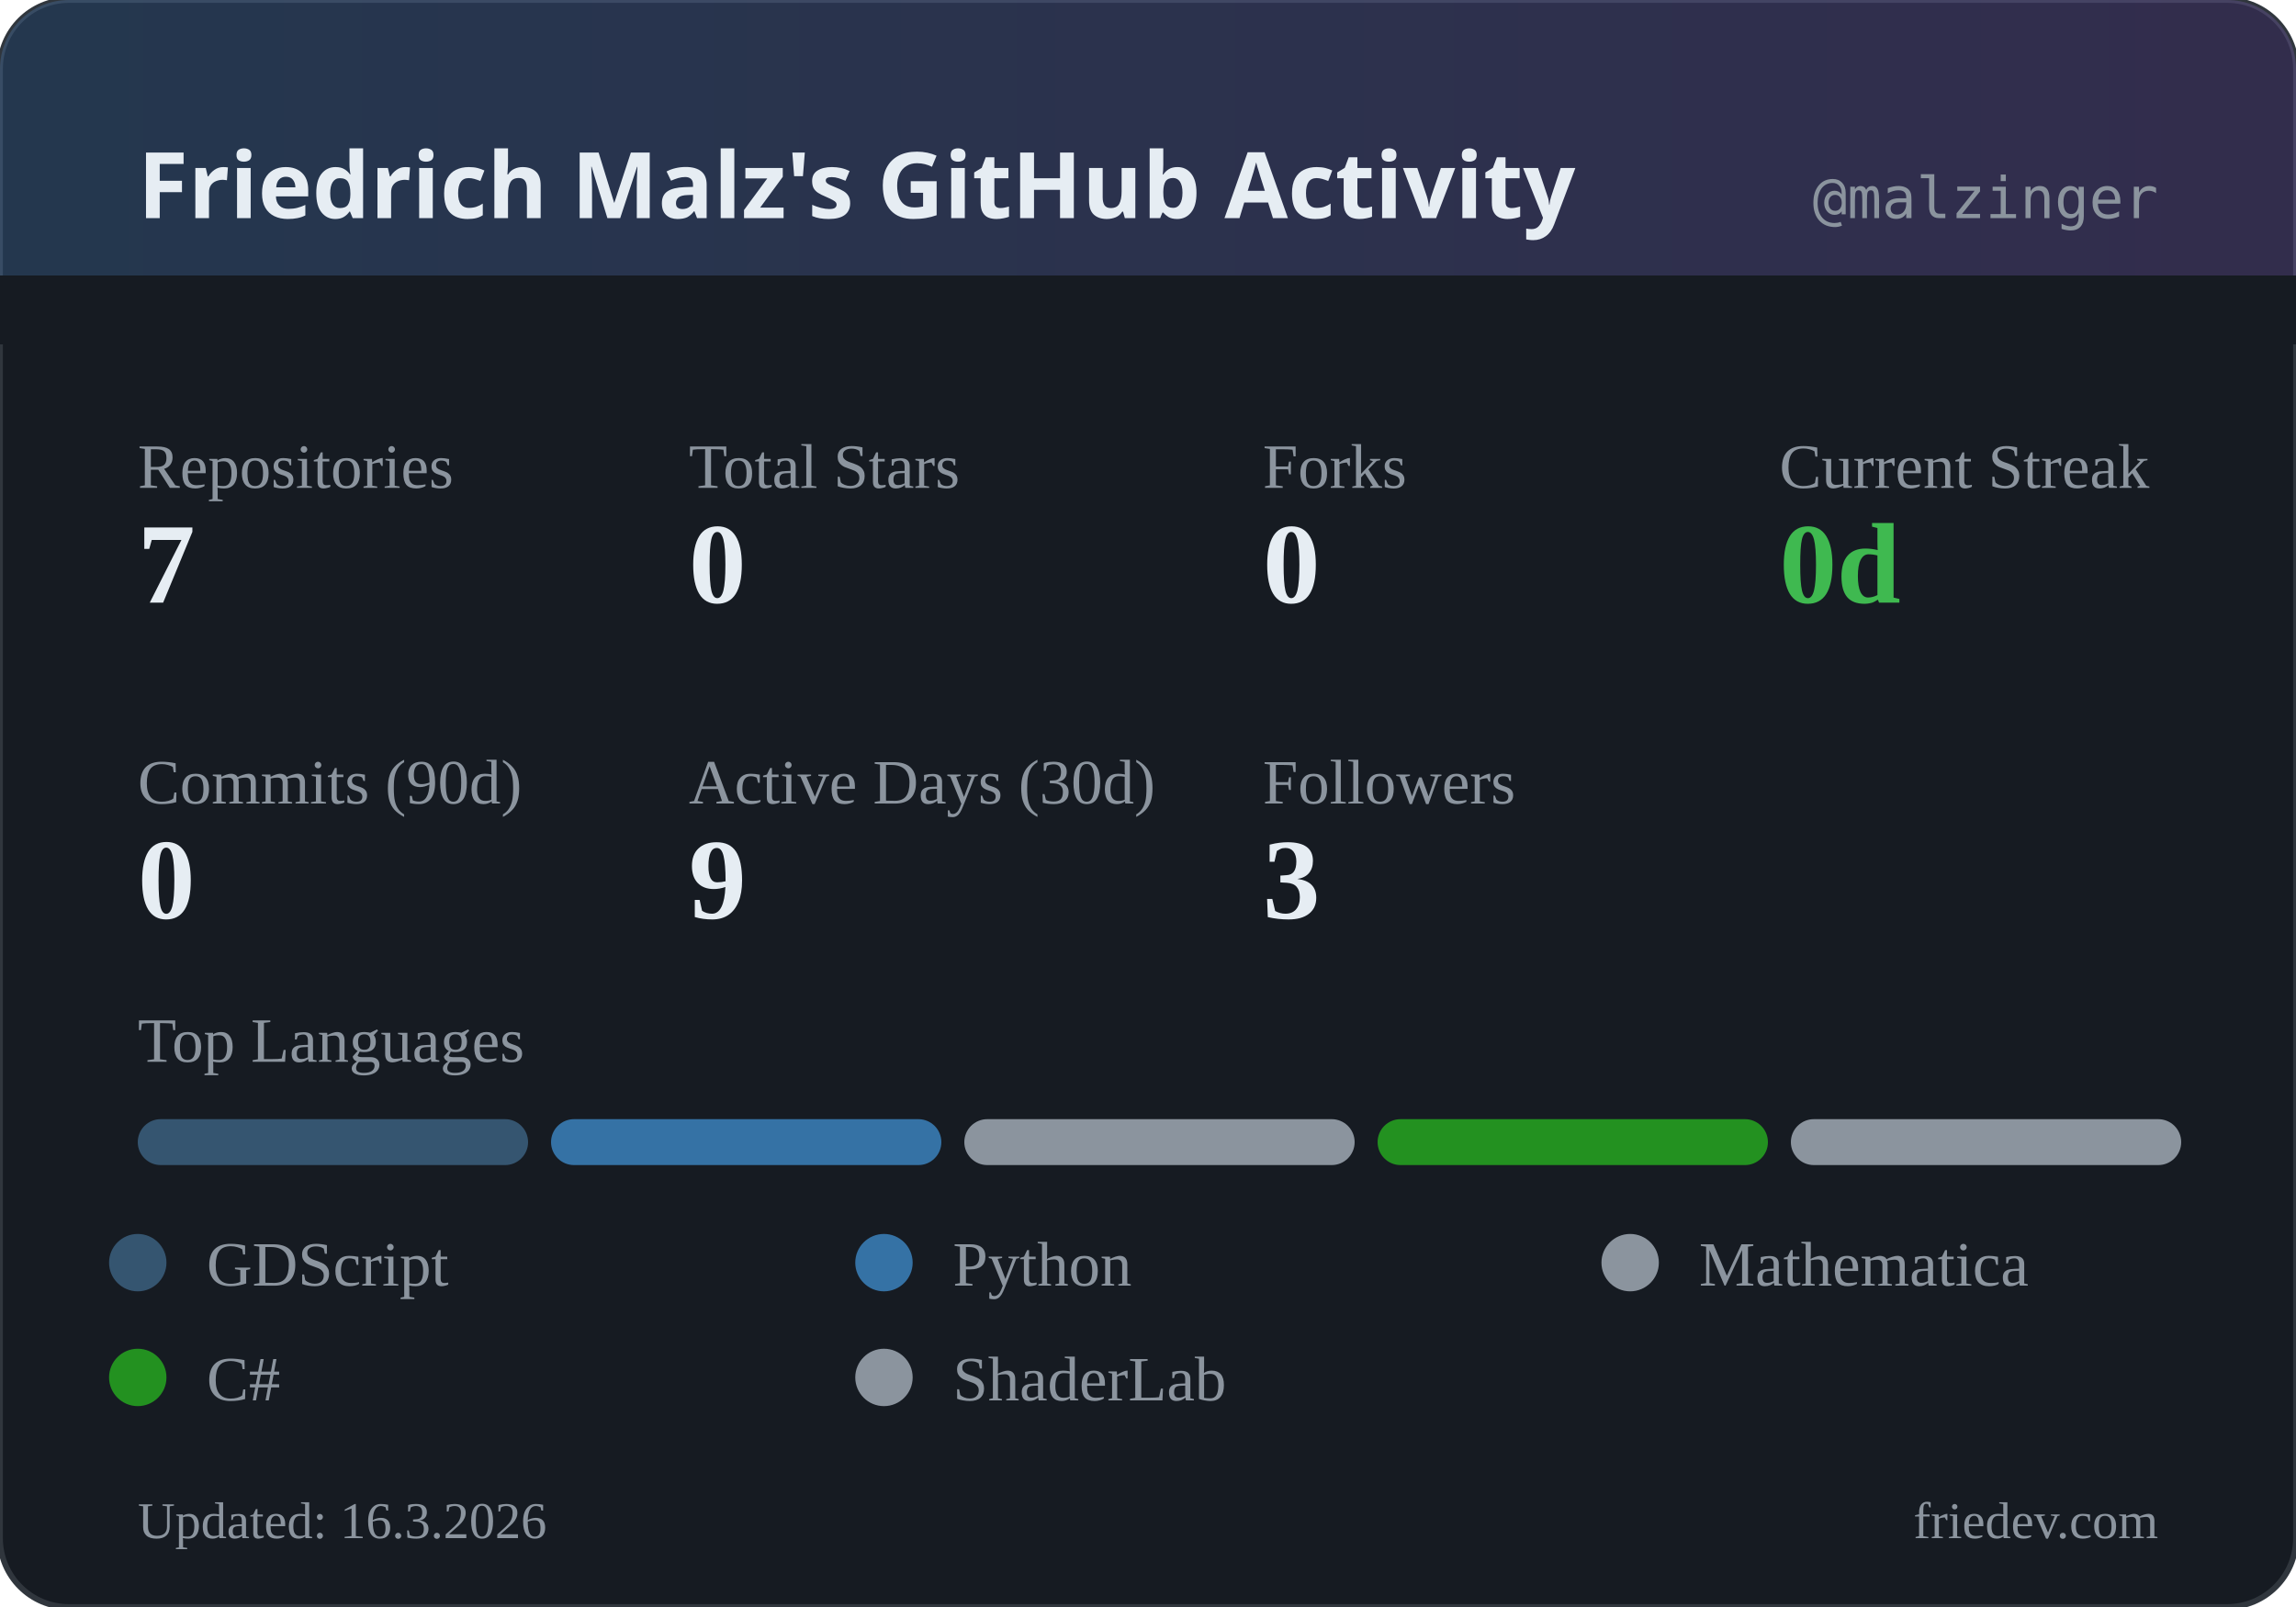
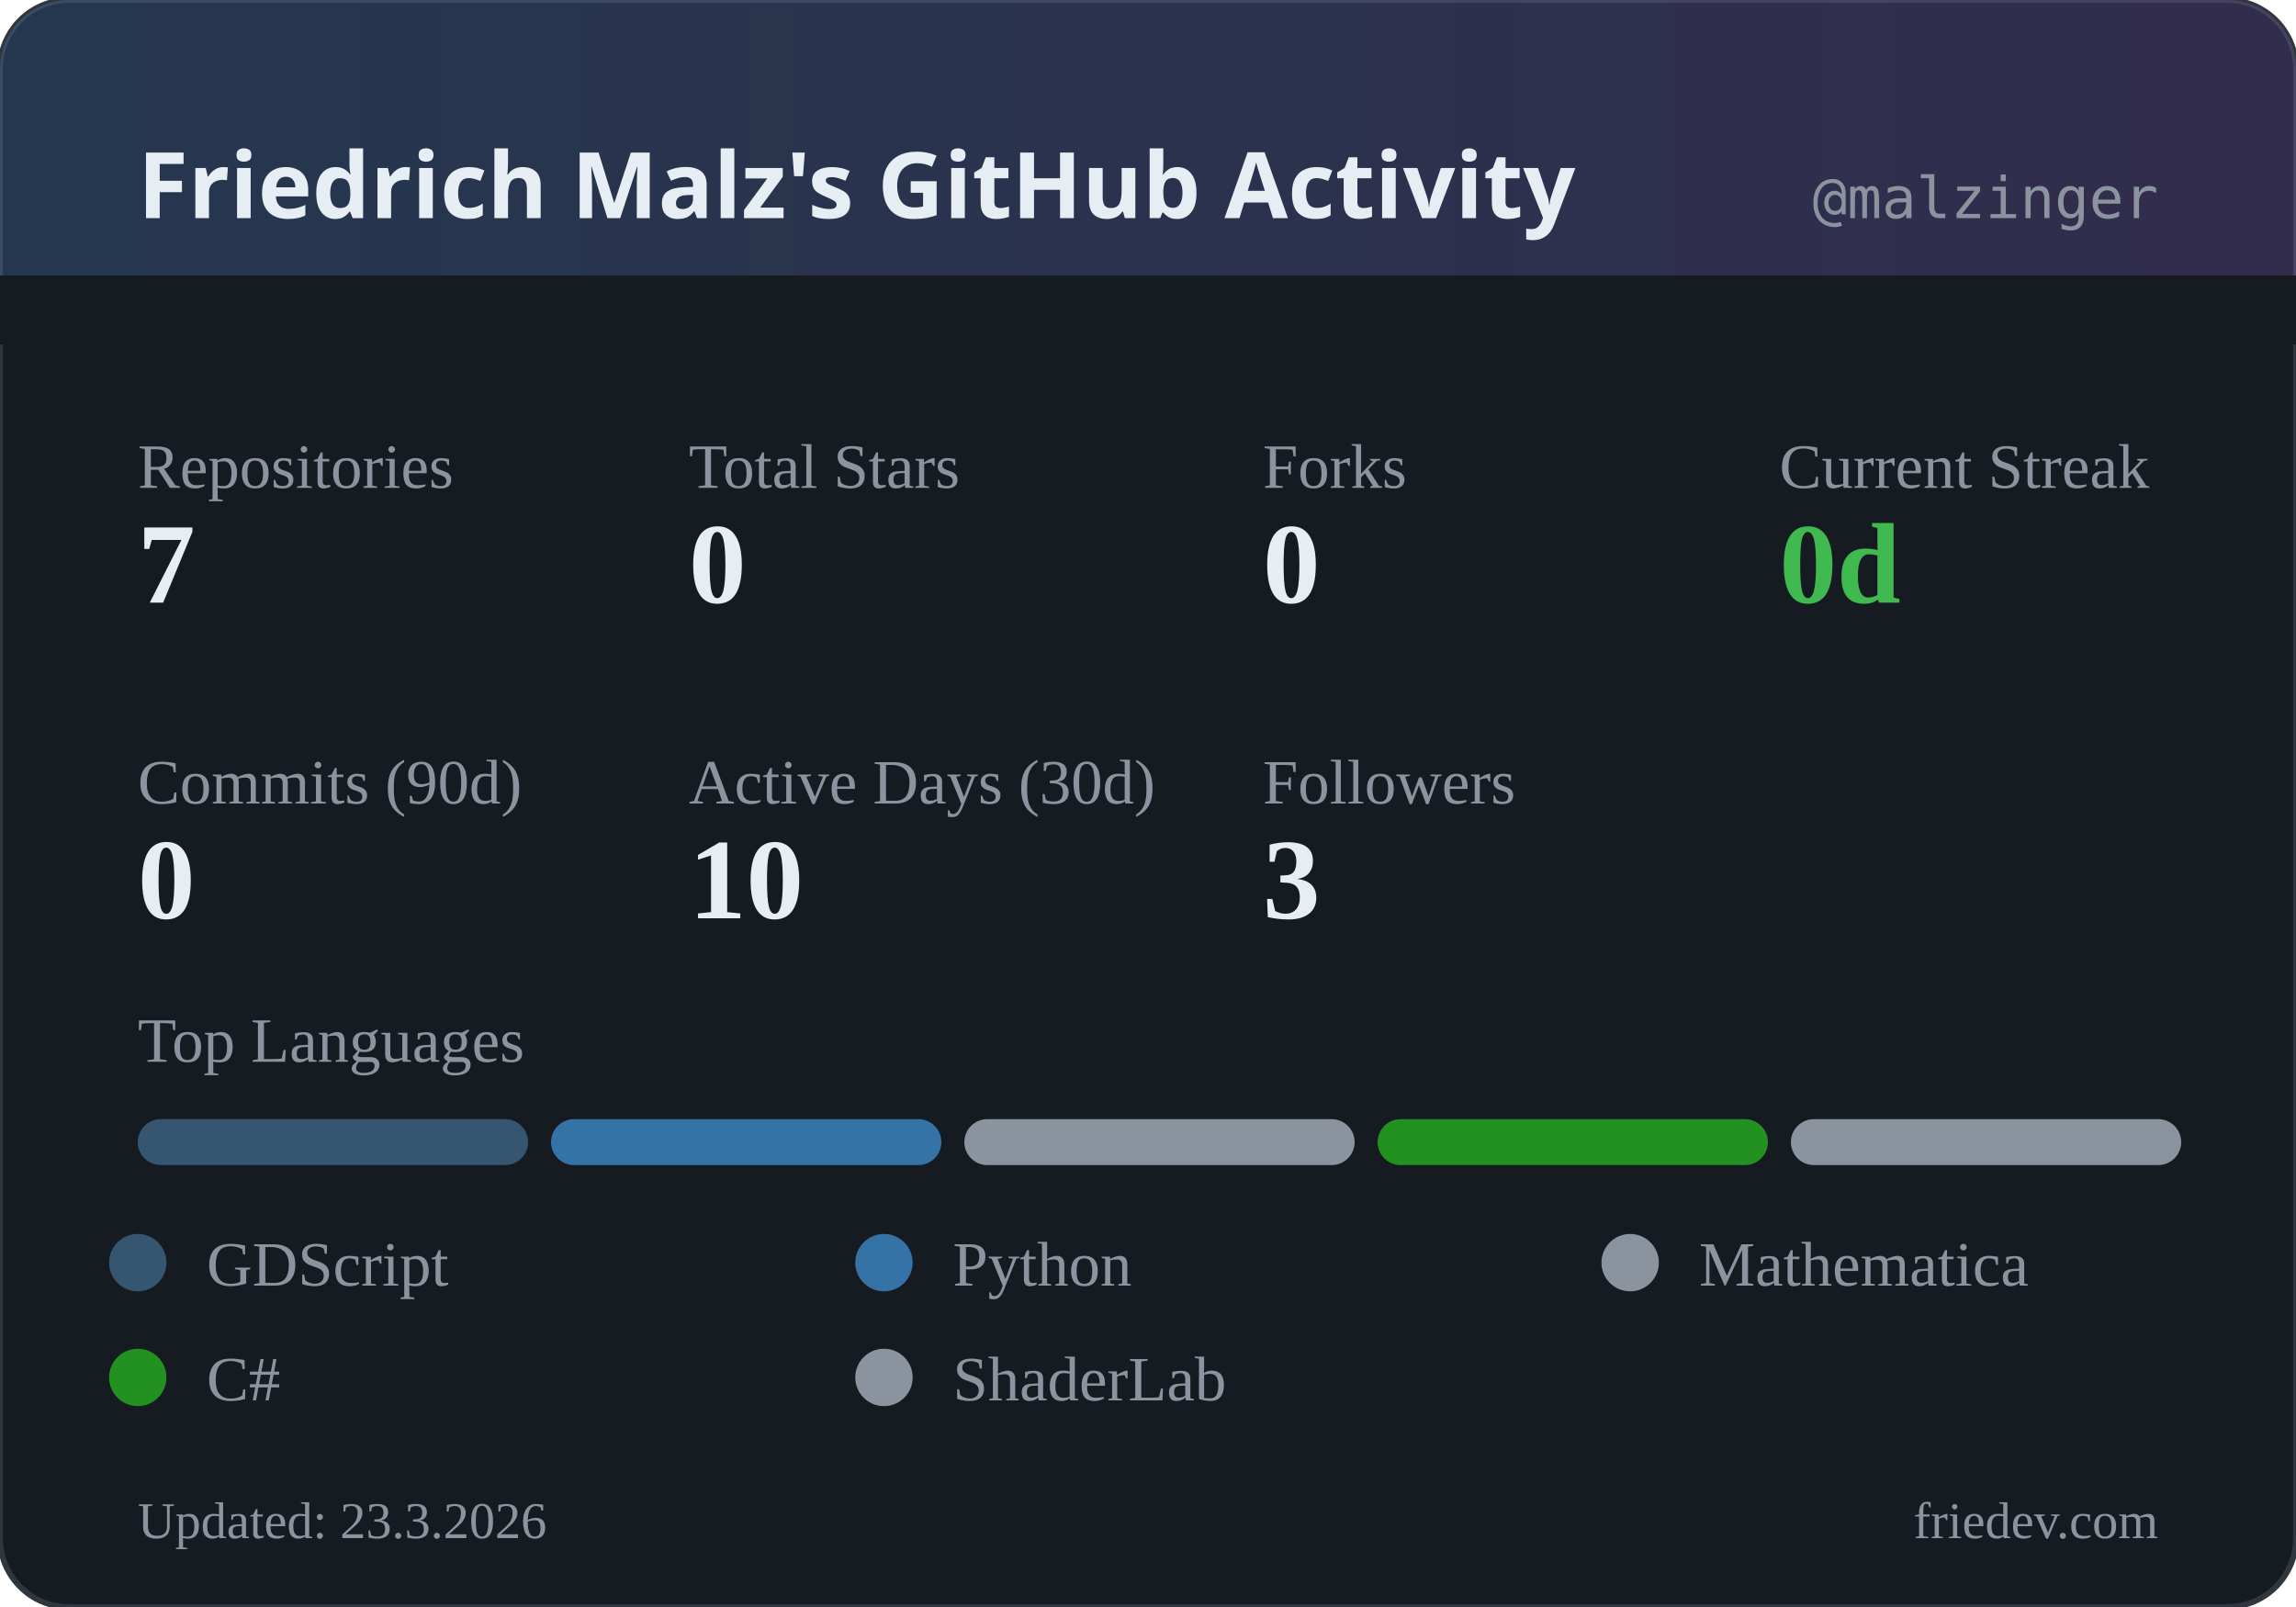
<svg xmlns="http://www.w3.org/2000/svg" width="400" height="280" viewBox="0 0 400 280">
  <defs>
    <linearGradient id="headerGrad" x1="0%" y1="0%" x2="100%" y2="0%">
      <stop offset="0%" style="stop-color:#58a6ff;stop-opacity:0.2" />
      <stop offset="100%" style="stop-color:#a371f7;stop-opacity:0.2" />
    </linearGradient>
  </defs>
  <rect width="400" height="280" rx="12" fill="#161b22" />
  <rect width="400" height="280" rx="12" fill="none" stroke="#30363d" stroke-width="1" />
  <rect width="400" height="60" rx="12" fill="url(#headerGrad)" />
  <rect x="0" y="48" width="400" height="12" fill="#161b22" />
  <text x="24" y="38" fill="#e6edf3" font-family="system-ui, sans-serif" font-size="16" font-weight="600">Friedrich Malz's GitHub Activity</text>
  <text x="376" y="38" fill="#8b949e" font-family="monospace" font-size="10" text-anchor="end">@malzinger</text>
  <text x="24" y="85" fill="#8b949e" font-size="11">Repositories</text>
  <text x="24" y="105" fill="#e6edf3" font-size="20" font-weight="600">7</text>
  <text x="120" y="85" fill="#8b949e" font-size="11">Total Stars</text>
  <text x="120" y="105" fill="#e6edf3" font-size="20" font-weight="600">0</text>
  <text x="220" y="85" fill="#8b949e" font-size="11">Forks</text>
  <text x="220" y="105" fill="#e6edf3" font-size="20" font-weight="600">0</text>
  <text x="310" y="85" fill="#8b949e" font-size="11">Current Streak</text>
  <text x="310" y="105" fill="#3fb950" font-size="20" font-weight="600">0d</text>
  <text x="24" y="140" fill="#8b949e" font-size="11">Commits (90d)</text>
  <text x="24" y="160" fill="#e6edf3" font-size="20" font-weight="600">0</text>
  <text x="120" y="140" fill="#8b949e" font-size="11">Active Days (30d)</text>
-   <text x="120" y="160" fill="#e6edf3" font-size="20" font-weight="600">9</text>
+   <text x="120" y="160" fill="#e6edf3" font-size="20" font-weight="600">10</text>
  <text x="220" y="140" fill="#8b949e" font-size="11">Followers</text>
  <text x="220" y="160" fill="#e6edf3" font-size="20" font-weight="600">3</text>
  <text x="24" y="185" fill="#8b949e" font-size="11">Top Languages</text>
  <rect x="24" y="195" width="68" height="8" rx="4" fill="#355570" />
  <rect x="96" y="195" width="68" height="8" rx="4" fill="#3572A5" />
  <rect x="168" y="195" width="68" height="8" rx="4" fill="#8b949e" />
  <rect x="240" y="195" width="68" height="8" rx="4" fill="#239120" />
  <rect x="312" y="195" width="68" height="8" rx="4" fill="#8b949e" />
  <circle cx="24" cy="220" r="5" fill="#355570" />
  <text x="36" y="224" fill="#8b949e" font-size="11">GDScript</text>
  <circle cx="154" cy="220" r="5" fill="#3572A5" />
  <text x="166" y="224" fill="#8b949e" font-size="11">Python</text>
  <circle cx="284" cy="220" r="5" fill="#8b949e" />
  <text x="296" y="224" fill="#8b949e" font-size="11">Mathematica</text>
  <circle cx="24" cy="240" r="5" fill="#239120" />
  <text x="36" y="244" fill="#8b949e" font-size="11">C#</text>
  <circle cx="154" cy="240" r="5" fill="#8b949e" />
  <text x="166" y="244" fill="#8b949e" font-size="11">ShaderLab</text>
-   <text x="24" y="268" fill="#8b949e" font-size="9">Updated: 16.3.2026</text>
+   <text x="24" y="268" fill="#8b949e" font-size="9">Updated: 23.3.2026</text>
  <text x="376" y="268" fill="#8b949e" font-size="9" text-anchor="end">friedev.com</text>
</svg>
